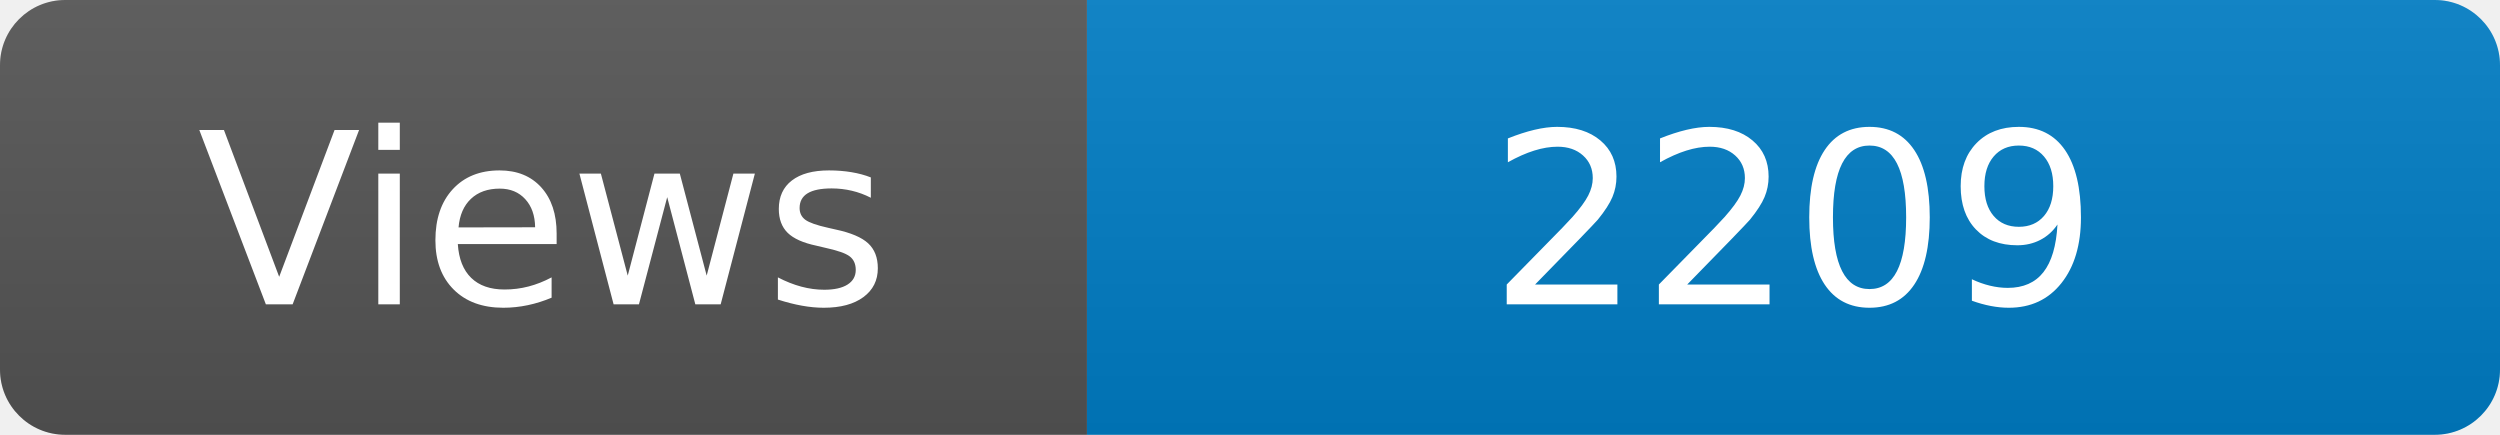
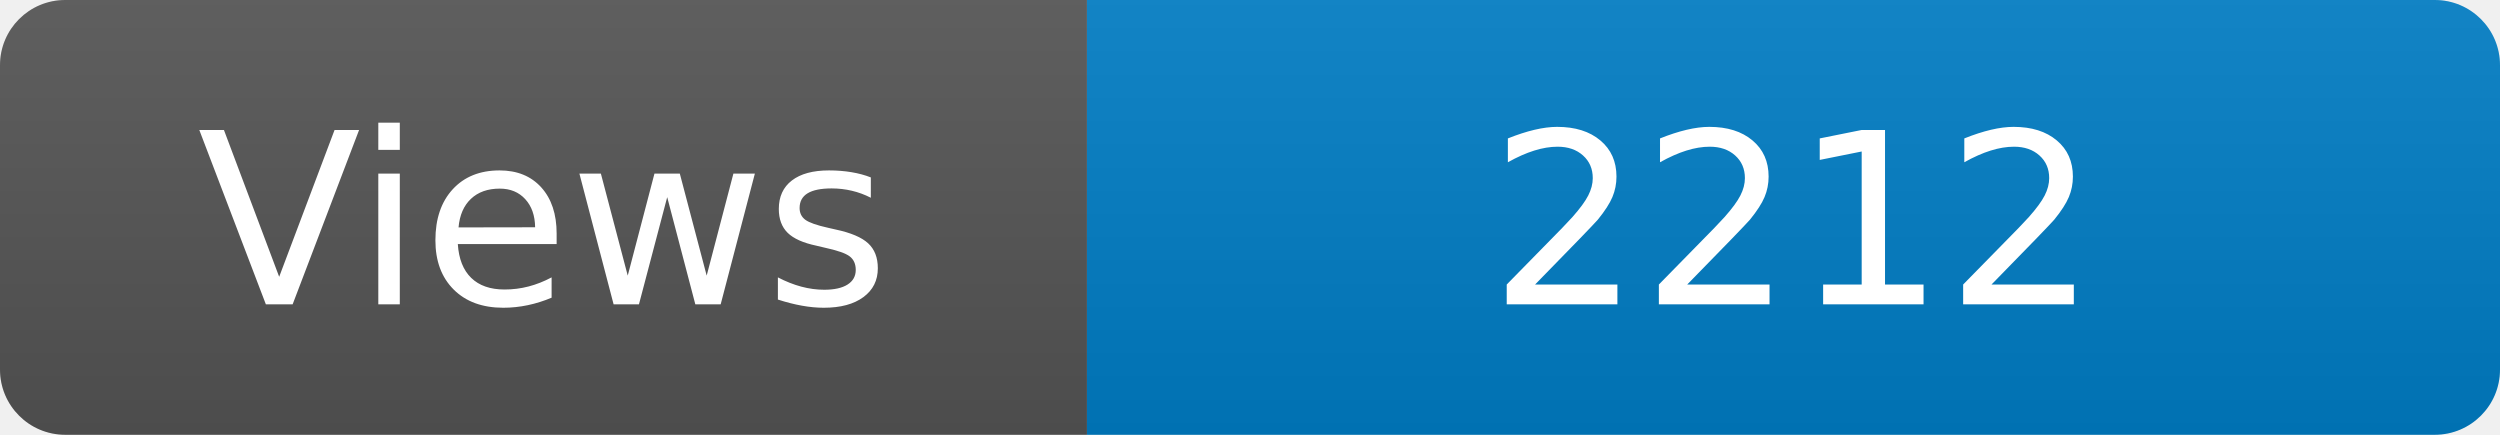
<svg xmlns="http://www.w3.org/2000/svg" width="115" height="20" role="img" aria-label="Maintained?: yes">
  <linearGradient id="s" x2="0" y2="100%">
    <stop offset="0" stop-color="#bbb" stop-opacity=".1" />
    <stop offset="1" stop-opacity=".1" />
  </linearGradient>
  <clipPath id="r">
    <rect width="115" height="20" rx="3" fill="#fff" />
  </clipPath>
  <g clip-path="url(#r)">
    <rect width="50" height="20" fill="#555" />
    <rect x="50" width="160" height="20" fill="#007ec6" />
    <rect width="115" height="20" fill="url(#s)" />
  </g>
  <g fill="#fff" text-anchor="middle" font-family="Verdana,Geneva,DejaVu Sans,sans-serif" font-size="110">
    <text x="250" y="140" transform="scale(.1)" fill="#fff">Views</text>
-     <text x="825" y="140" transform="scale(.1)" fill="#fff">2209</text>
+     <text x="825" y="140" transform="scale(.1)" fill="#fff">2212</text>
  </g>
</svg>
